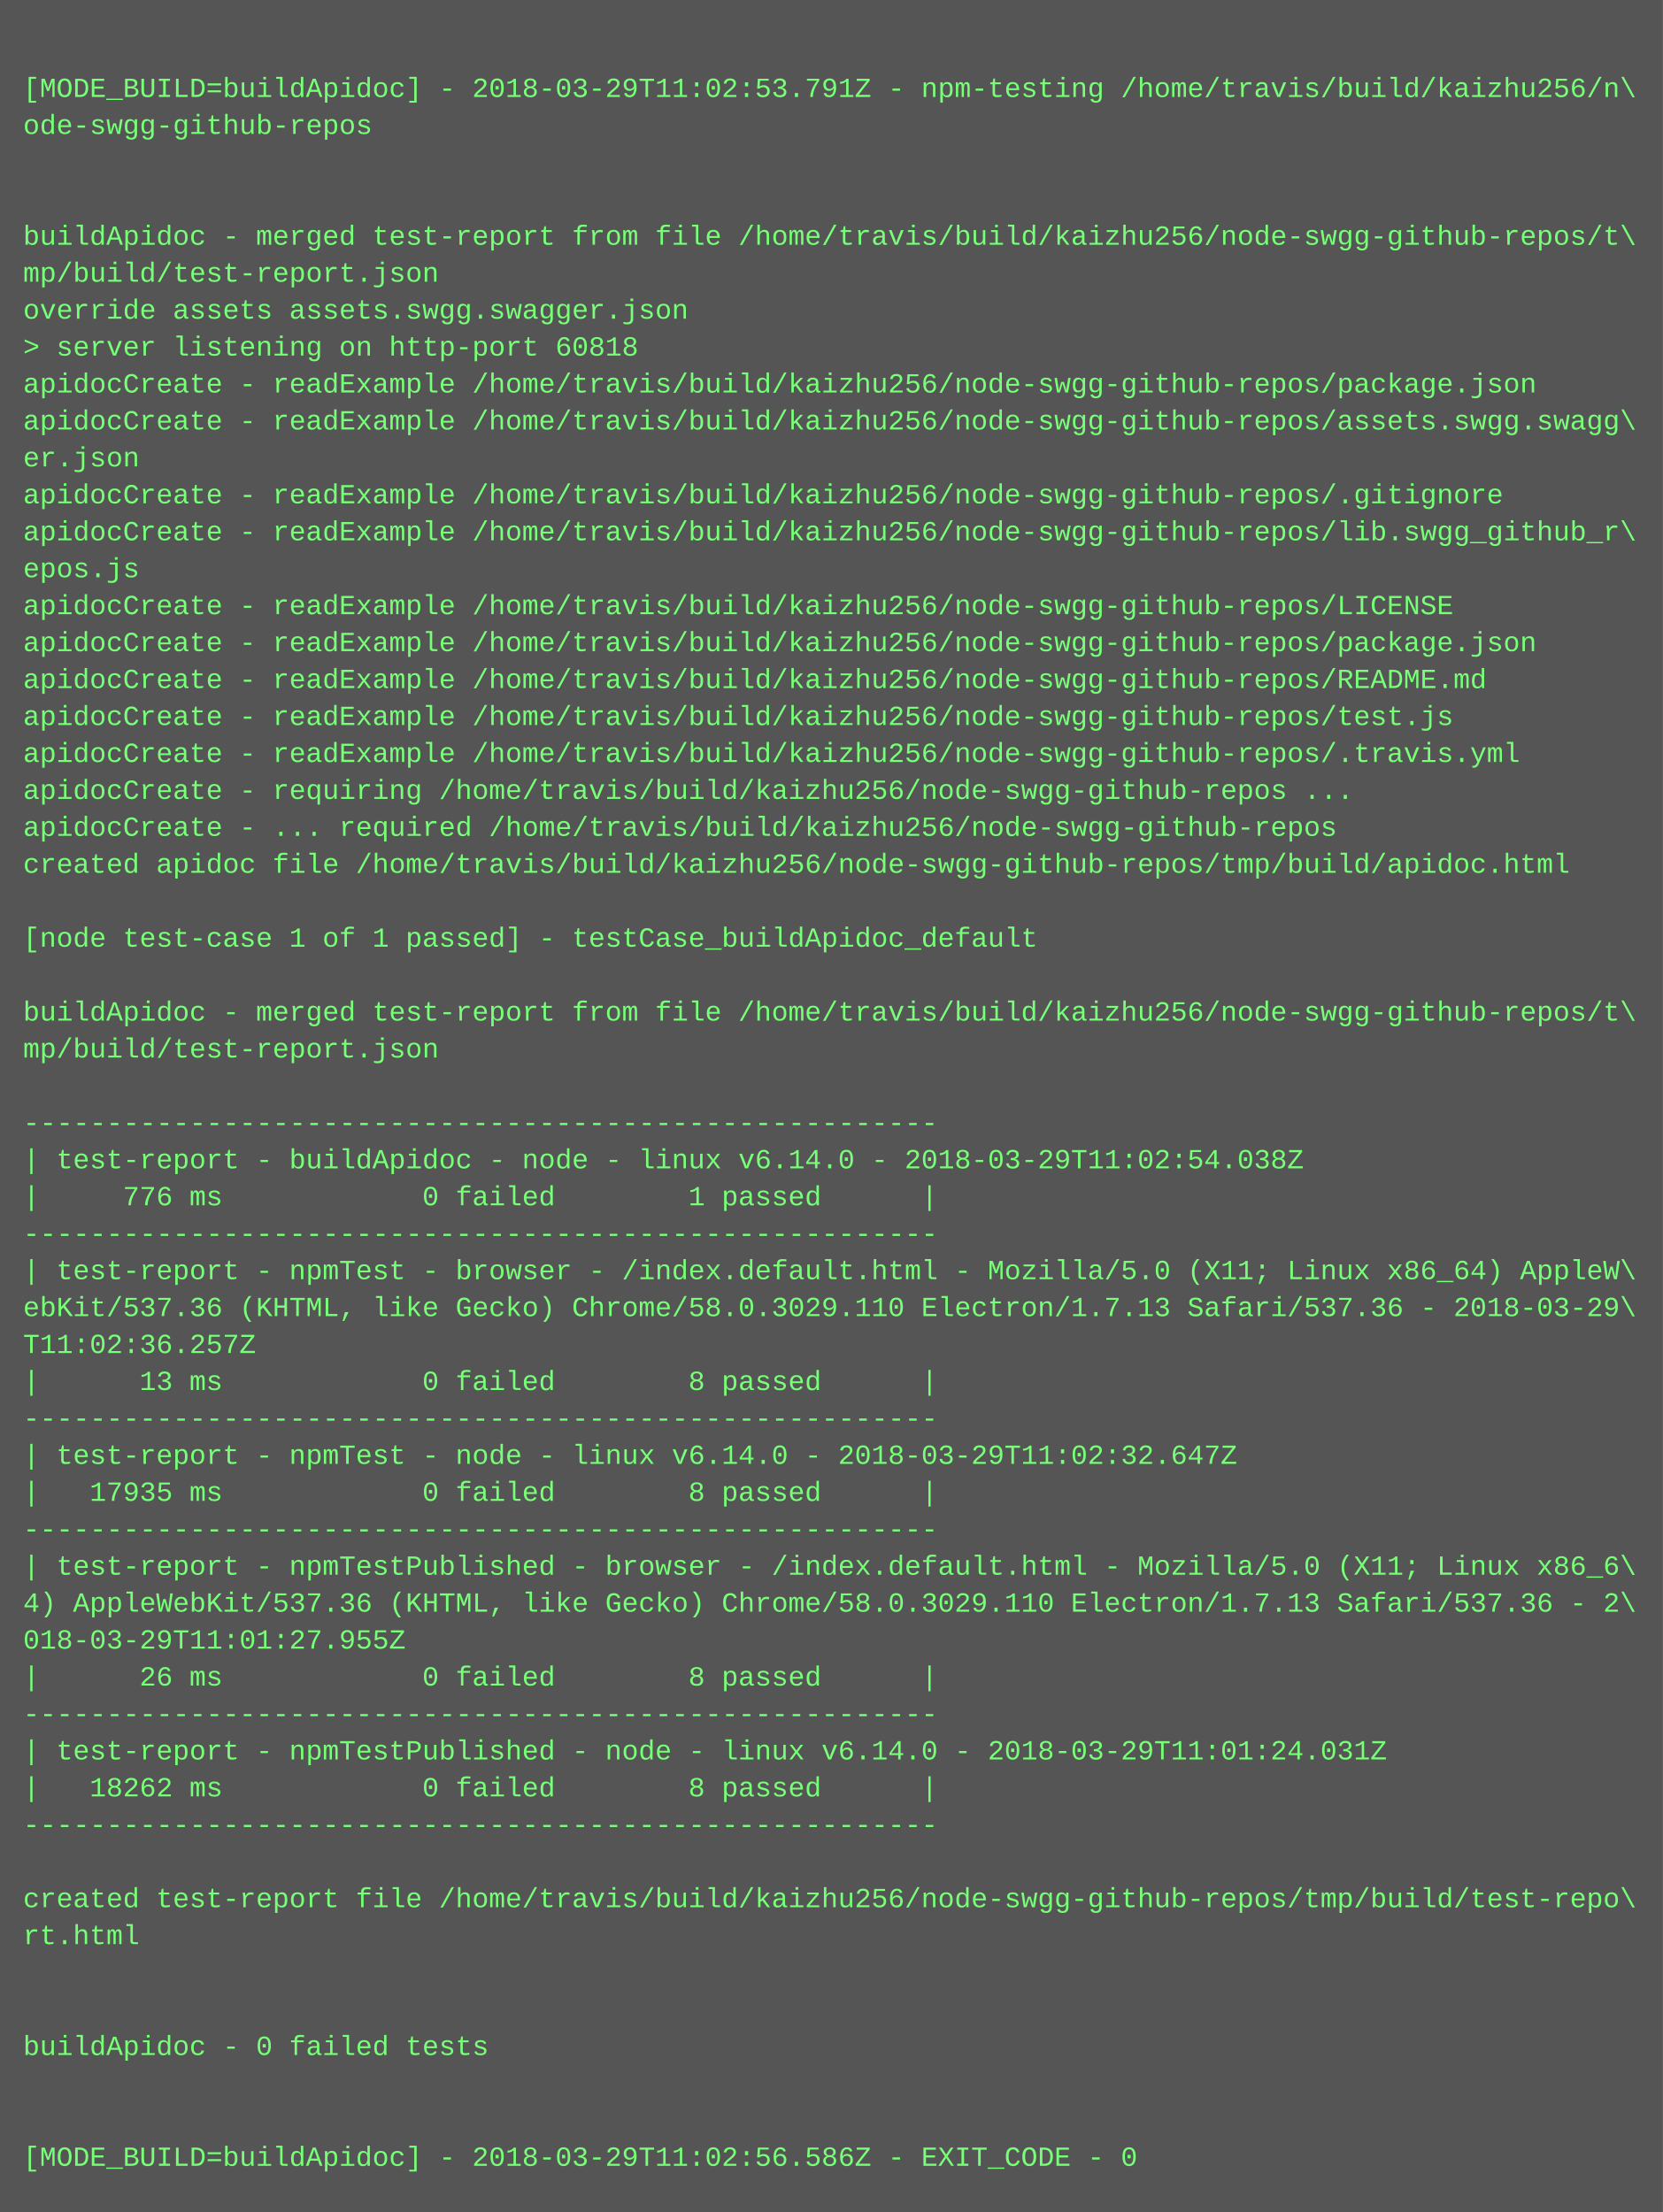
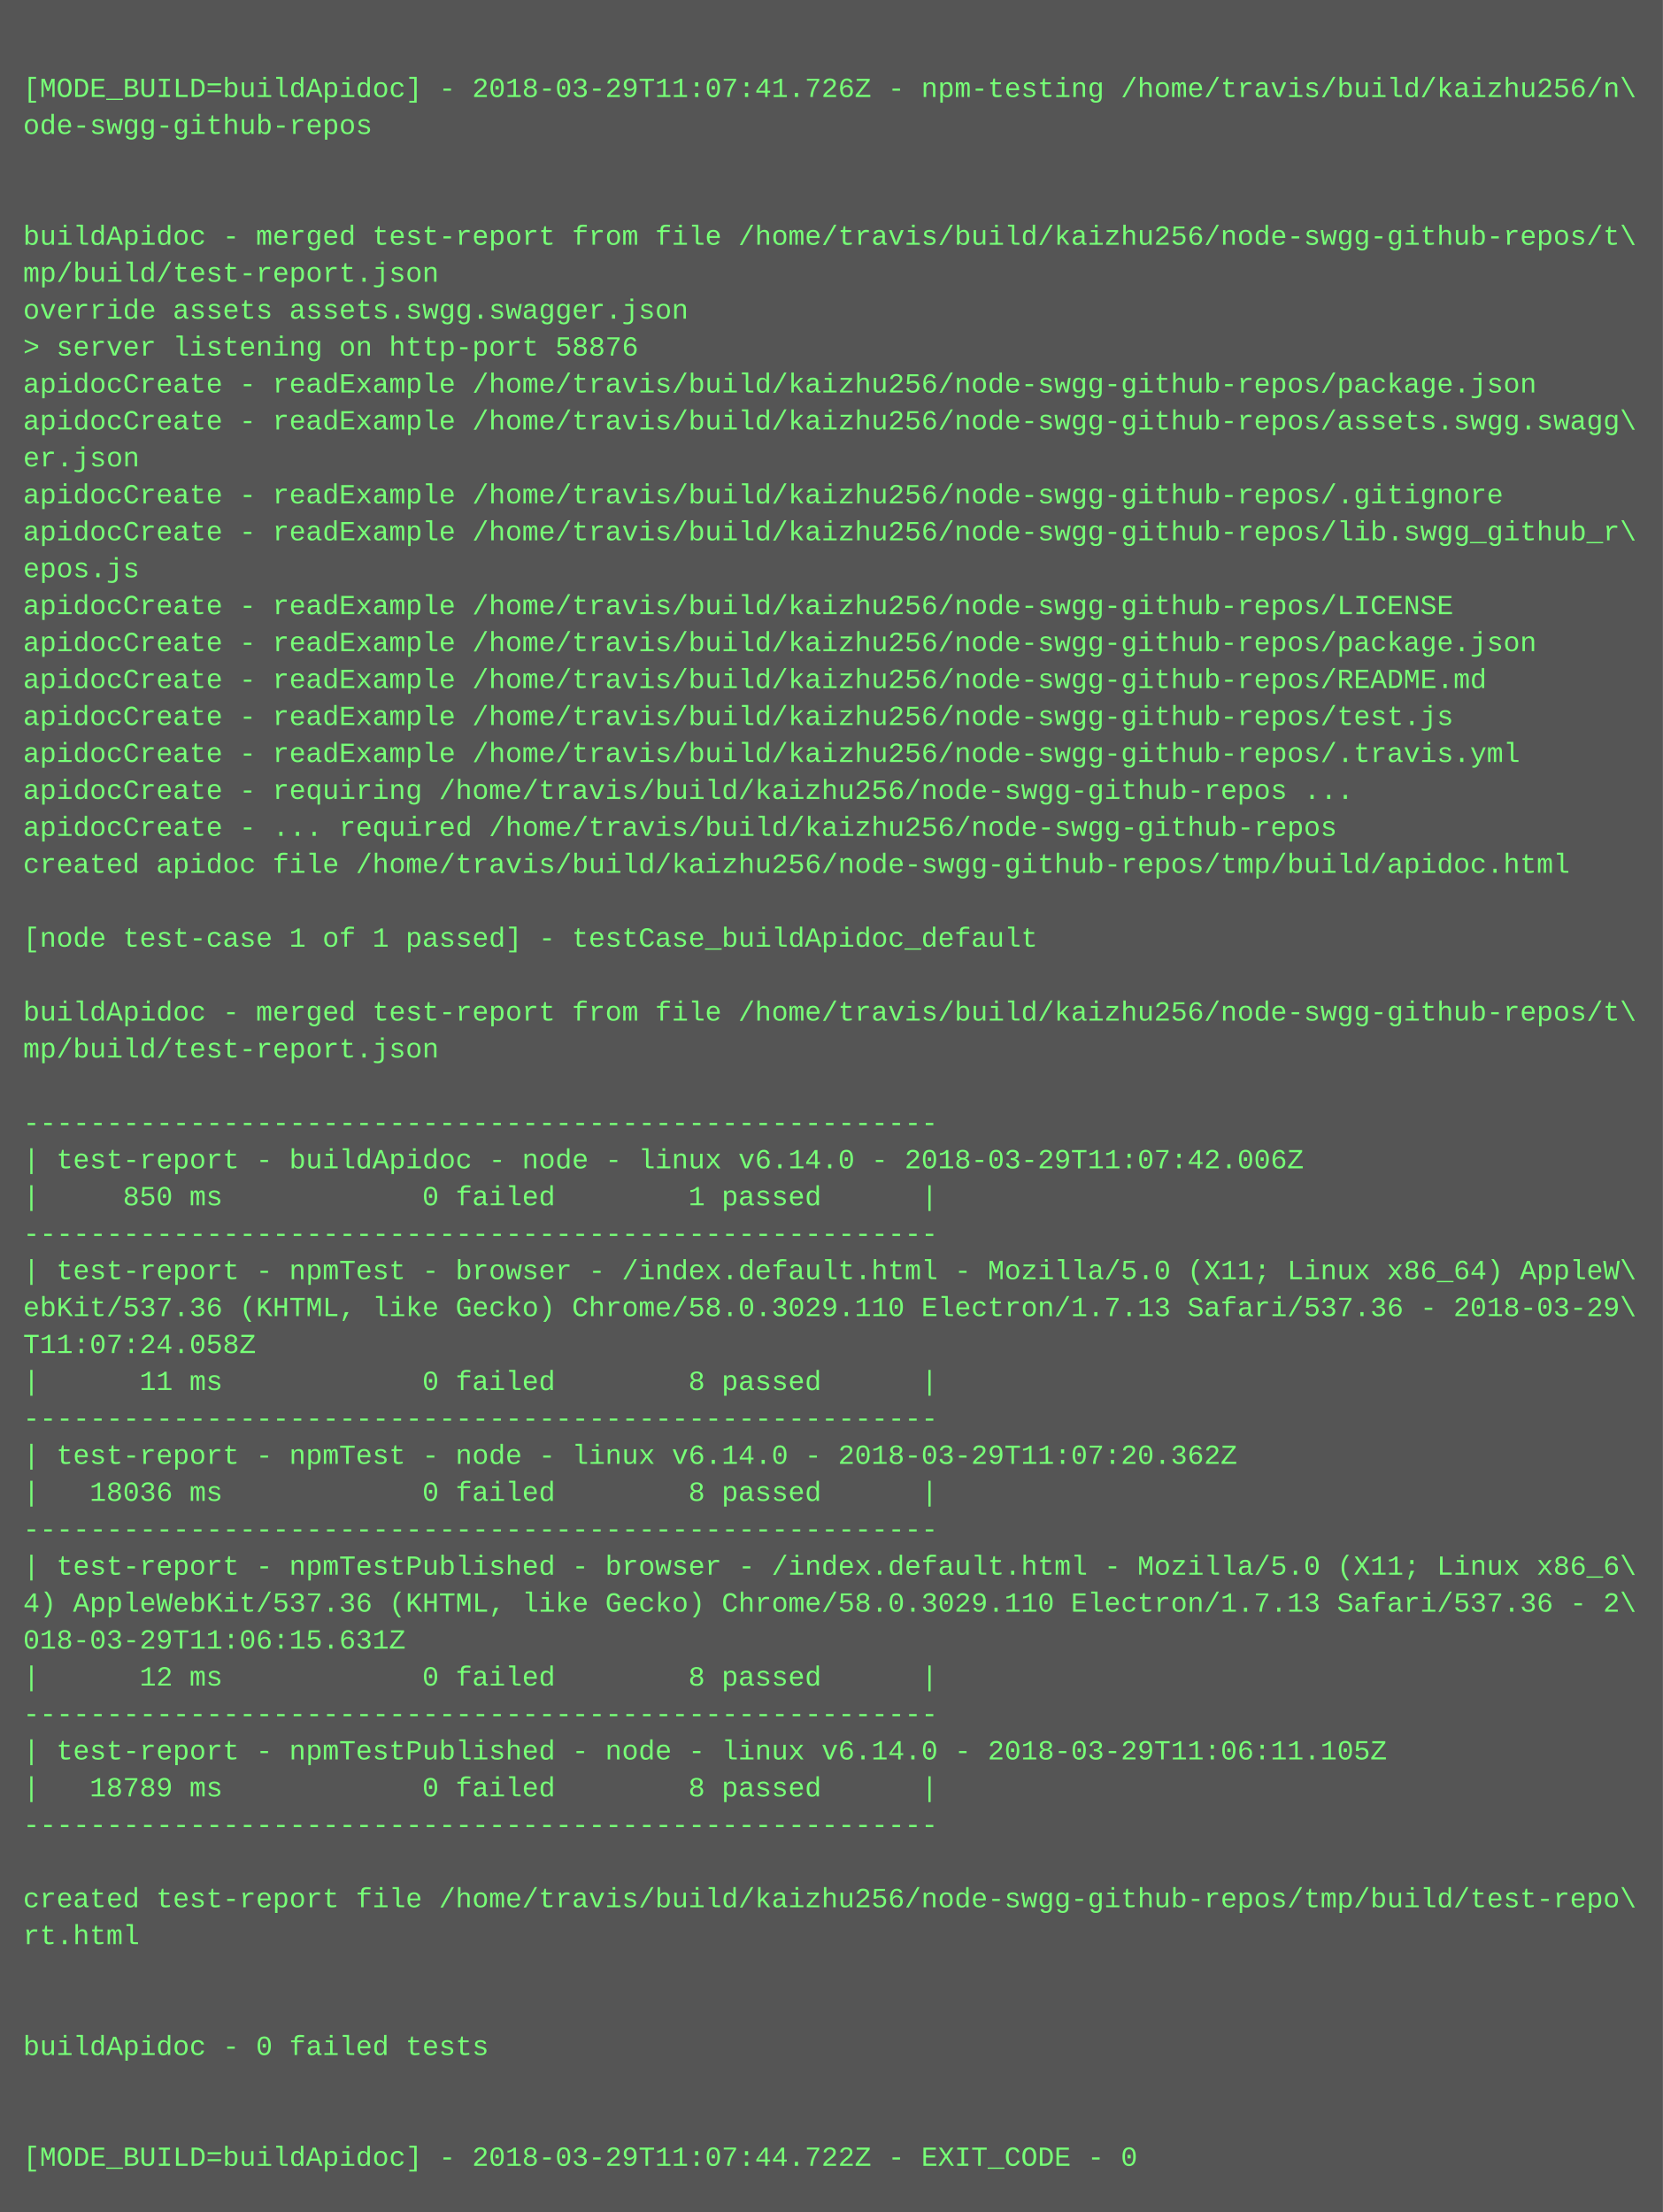
<svg xmlns="http://www.w3.org/2000/svg" height="958" width="720">
  <rect height="958" fill="#555" width="720" />
  <text fill="#7f7" font-family="Courier New" font-size="12" xml:space="preserve">
    <tspan x="10" y="26" />
-     <tspan x="10" y="42">[MODE_BUILD=buildApidoc] - 2018-03-29T11:02:53.791Z - npm-testing /home/travis/build/kaizhu256/n\</tspan>
+     <tspan x="10" y="42">[MODE_BUILD=buildApidoc] - 2018-03-29T11:07:41.726Z - npm-testing /home/travis/build/kaizhu256/n\</tspan>
    <tspan x="10" y="58">ode-swgg-github-repos</tspan>
    <tspan x="10" y="74" />
    <tspan x="10" y="90" />
    <tspan x="10" y="106">buildApidoc - merged test-report from file /home/travis/build/kaizhu256/node-swgg-github-repos/t\</tspan>
    <tspan x="10" y="122">mp/build/test-report.json</tspan>
    <tspan x="10" y="138">override assets assets.swgg.swagger.json</tspan>
-     <tspan x="10" y="154">&gt; server listening on http-port 60818</tspan>
+     <tspan x="10" y="154">&gt; server listening on http-port 58876</tspan>
    <tspan x="10" y="170">apidocCreate - readExample /home/travis/build/kaizhu256/node-swgg-github-repos/package.json</tspan>
    <tspan x="10" y="186">apidocCreate - readExample /home/travis/build/kaizhu256/node-swgg-github-repos/assets.swgg.swagg\</tspan>
    <tspan x="10" y="202">er.json</tspan>
    <tspan x="10" y="218">apidocCreate - readExample /home/travis/build/kaizhu256/node-swgg-github-repos/.gitignore</tspan>
    <tspan x="10" y="234">apidocCreate - readExample /home/travis/build/kaizhu256/node-swgg-github-repos/lib.swgg_github_r\</tspan>
    <tspan x="10" y="250">epos.js</tspan>
    <tspan x="10" y="266">apidocCreate - readExample /home/travis/build/kaizhu256/node-swgg-github-repos/LICENSE</tspan>
    <tspan x="10" y="282">apidocCreate - readExample /home/travis/build/kaizhu256/node-swgg-github-repos/package.json</tspan>
    <tspan x="10" y="298">apidocCreate - readExample /home/travis/build/kaizhu256/node-swgg-github-repos/README.md</tspan>
    <tspan x="10" y="314">apidocCreate - readExample /home/travis/build/kaizhu256/node-swgg-github-repos/test.js</tspan>
    <tspan x="10" y="330">apidocCreate - readExample /home/travis/build/kaizhu256/node-swgg-github-repos/.travis.yml</tspan>
    <tspan x="10" y="346">apidocCreate - requiring /home/travis/build/kaizhu256/node-swgg-github-repos ...</tspan>
    <tspan x="10" y="362">apidocCreate - ... required /home/travis/build/kaizhu256/node-swgg-github-repos</tspan>
    <tspan x="10" y="378">created apidoc file /home/travis/build/kaizhu256/node-swgg-github-repos/tmp/build/apidoc.html</tspan>
    <tspan x="10" y="394" />
    <tspan x="10" y="410">[node test-case 1 of 1 passed] - testCase_buildApidoc_default</tspan>
    <tspan x="10" y="426" />
    <tspan x="10" y="442">buildApidoc - merged test-report from file /home/travis/build/kaizhu256/node-swgg-github-repos/t\</tspan>
    <tspan x="10" y="458">mp/build/test-report.json</tspan>
    <tspan x="10" y="474" />
    <tspan x="10" y="490">-------------------------------------------------------</tspan>
-     <tspan x="10" y="506">| test-report - buildApidoc - node - linux v6.14.0 - 2018-03-29T11:02:54.038Z</tspan>
-     <tspan x="10" y="522">|     776 ms            0 failed        1 passed      |</tspan>
+     <tspan x="10" y="506">| test-report - buildApidoc - node - linux v6.14.0 - 2018-03-29T11:07:42.006Z</tspan>
+     <tspan x="10" y="522">|     850 ms            0 failed        1 passed      |</tspan>
    <tspan x="10" y="538">-------------------------------------------------------</tspan>
    <tspan x="10" y="554">| test-report - npmTest - browser - /index.default.html - Mozilla/5.0 (X11; Linux x86_64) AppleW\</tspan>
    <tspan x="10" y="570">ebKit/537.36 (KHTML, like Gecko) Chrome/58.0.3029.110 Electron/1.7.13 Safari/537.36 - 2018-03-29\</tspan>
-     <tspan x="10" y="586">T11:02:36.257Z</tspan>
-     <tspan x="10" y="602">|      13 ms            0 failed        8 passed      |</tspan>
+     <tspan x="10" y="586">T11:07:24.058Z</tspan>
+     <tspan x="10" y="602">|      11 ms            0 failed        8 passed      |</tspan>
    <tspan x="10" y="618">-------------------------------------------------------</tspan>
-     <tspan x="10" y="634">| test-report - npmTest - node - linux v6.14.0 - 2018-03-29T11:02:32.647Z</tspan>
-     <tspan x="10" y="650">|   17935 ms            0 failed        8 passed      |</tspan>
+     <tspan x="10" y="634">| test-report - npmTest - node - linux v6.14.0 - 2018-03-29T11:07:20.362Z</tspan>
+     <tspan x="10" y="650">|   18036 ms            0 failed        8 passed      |</tspan>
    <tspan x="10" y="666">-------------------------------------------------------</tspan>
    <tspan x="10" y="682">| test-report - npmTestPublished - browser - /index.default.html - Mozilla/5.0 (X11; Linux x86_6\</tspan>
    <tspan x="10" y="698">4) AppleWebKit/537.36 (KHTML, like Gecko) Chrome/58.0.3029.110 Electron/1.7.13 Safari/537.36 - 2\</tspan>
-     <tspan x="10" y="714">018-03-29T11:01:27.955Z</tspan>
-     <tspan x="10" y="730">|      26 ms            0 failed        8 passed      |</tspan>
+     <tspan x="10" y="714">018-03-29T11:06:15.631Z</tspan>
+     <tspan x="10" y="730">|      12 ms            0 failed        8 passed      |</tspan>
    <tspan x="10" y="746">-------------------------------------------------------</tspan>
-     <tspan x="10" y="762">| test-report - npmTestPublished - node - linux v6.14.0 - 2018-03-29T11:01:24.031Z</tspan>
-     <tspan x="10" y="778">|   18262 ms            0 failed        8 passed      |</tspan>
+     <tspan x="10" y="762">| test-report - npmTestPublished - node - linux v6.14.0 - 2018-03-29T11:06:11.105Z</tspan>
+     <tspan x="10" y="778">|   18789 ms            0 failed        8 passed      |</tspan>
    <tspan x="10" y="794">-------------------------------------------------------</tspan>
    <tspan x="10" y="810" />
    <tspan x="10" y="826">created test-report file /home/travis/build/kaizhu256/node-swgg-github-repos/tmp/build/test-repo\</tspan>
    <tspan x="10" y="842">rt.html</tspan>
    <tspan x="10" y="858" />
    <tspan x="10" y="874" />
    <tspan x="10" y="890">buildApidoc - 0 failed tests</tspan>
    <tspan x="10" y="906" />
    <tspan x="10" y="922" />
-     <tspan x="10" y="938">[MODE_BUILD=buildApidoc] - 2018-03-29T11:02:56.586Z - EXIT_CODE - 0</tspan>
+     <tspan x="10" y="938">[MODE_BUILD=buildApidoc] - 2018-03-29T11:07:44.722Z - EXIT_CODE - 0</tspan>
  </text>
</svg>
